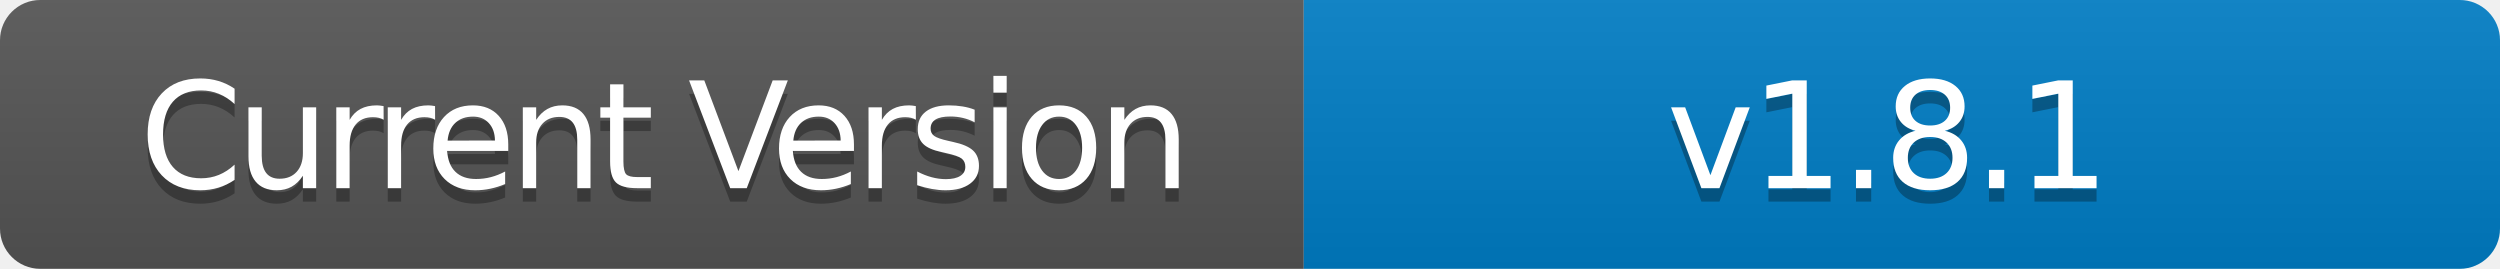
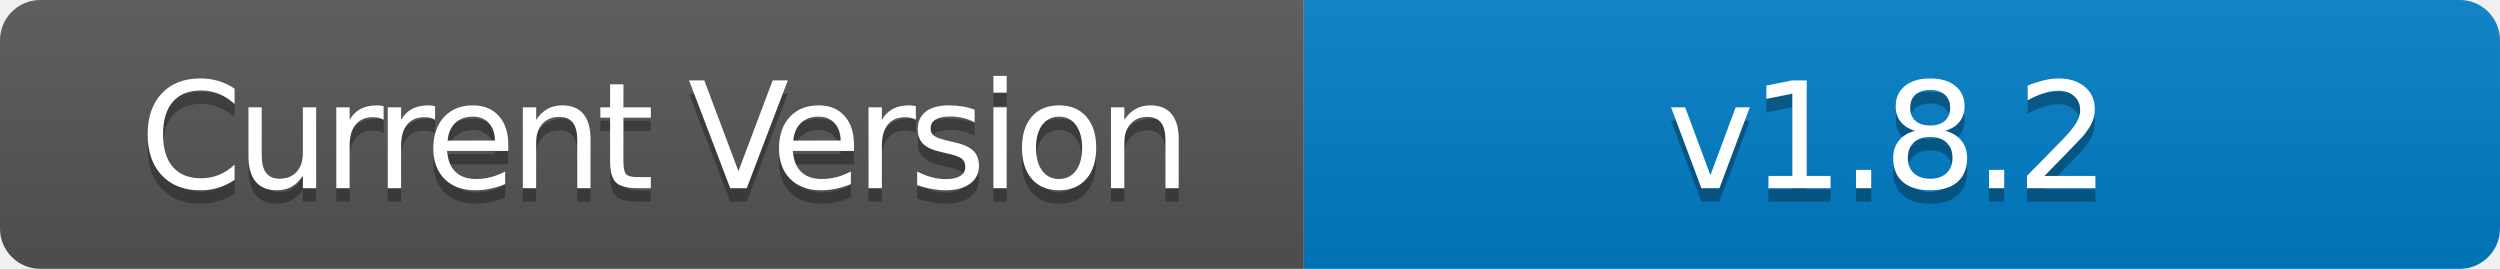
- <svg xmlns="http://www.w3.org/2000/svg" width="186" height="20" role="img" aria-label="Current Version: v1.8.1">
+ <svg xmlns="http://www.w3.org/2000/svg" width="186" height="20" role="img" aria-label="Current Version: v1.8.2">
  <linearGradient id="s" x2="0" y2="100%">
    <stop offset="0" stop-color="#bbb" stop-opacity=".1" />
    <stop offset="1" stop-opacity=".1" />
  </linearGradient>
  <clipPath id="r">
    <rect width="186" height="20" rx="3" fill="#fff" />
  </clipPath>
  <g clip-path="url(#r)">
    <rect width="97" height="20" fill="#555" />
    <rect x="97" width="89" height="20" fill="#007ec6" />
    <rect width="186" height="20" fill="url(#s)" />
  </g>
  <g fill="#fff" text-anchor="middle" font-family="Verdana,Geneva,DejaVu Sans,sans-serif" text-rendering="geometricPrecision" font-size="110">
    <text aria-hidden="true" x="495" y="150" fill="#010101" fill-opacity=".3" transform="scale(.1)" textLength="700" style="letter-spacing: -5;">Current Version</text>
    <text x="495" y="140" transform="scale(.1)" fill="#fff" textLength="700" style="letter-spacing: -5;">Current Version</text>
-     <text aria-hidden="true" x="1405" y="150" fill="#010101" fill-opacity=".3" transform="scale(.1)" textLength="600" style="letter-spacing: -3;">v1.8.1</text>
-     <text x="1405" y="140" transform="scale(.1)" fill="#fff" textLength="600" style="letter-spacing: -3;">v1.8.1</text>
+     <text aria-hidden="true" x="1405" y="150" fill="#010101" fill-opacity=".3" transform="scale(.1)" textLength="600" style="letter-spacing: -3;">v1.8.2</text>
+     <text x="1405" y="140" transform="scale(.1)" fill="#fff" textLength="600" style="letter-spacing: -3;">v1.8.2</text>
  </g>
</svg>
